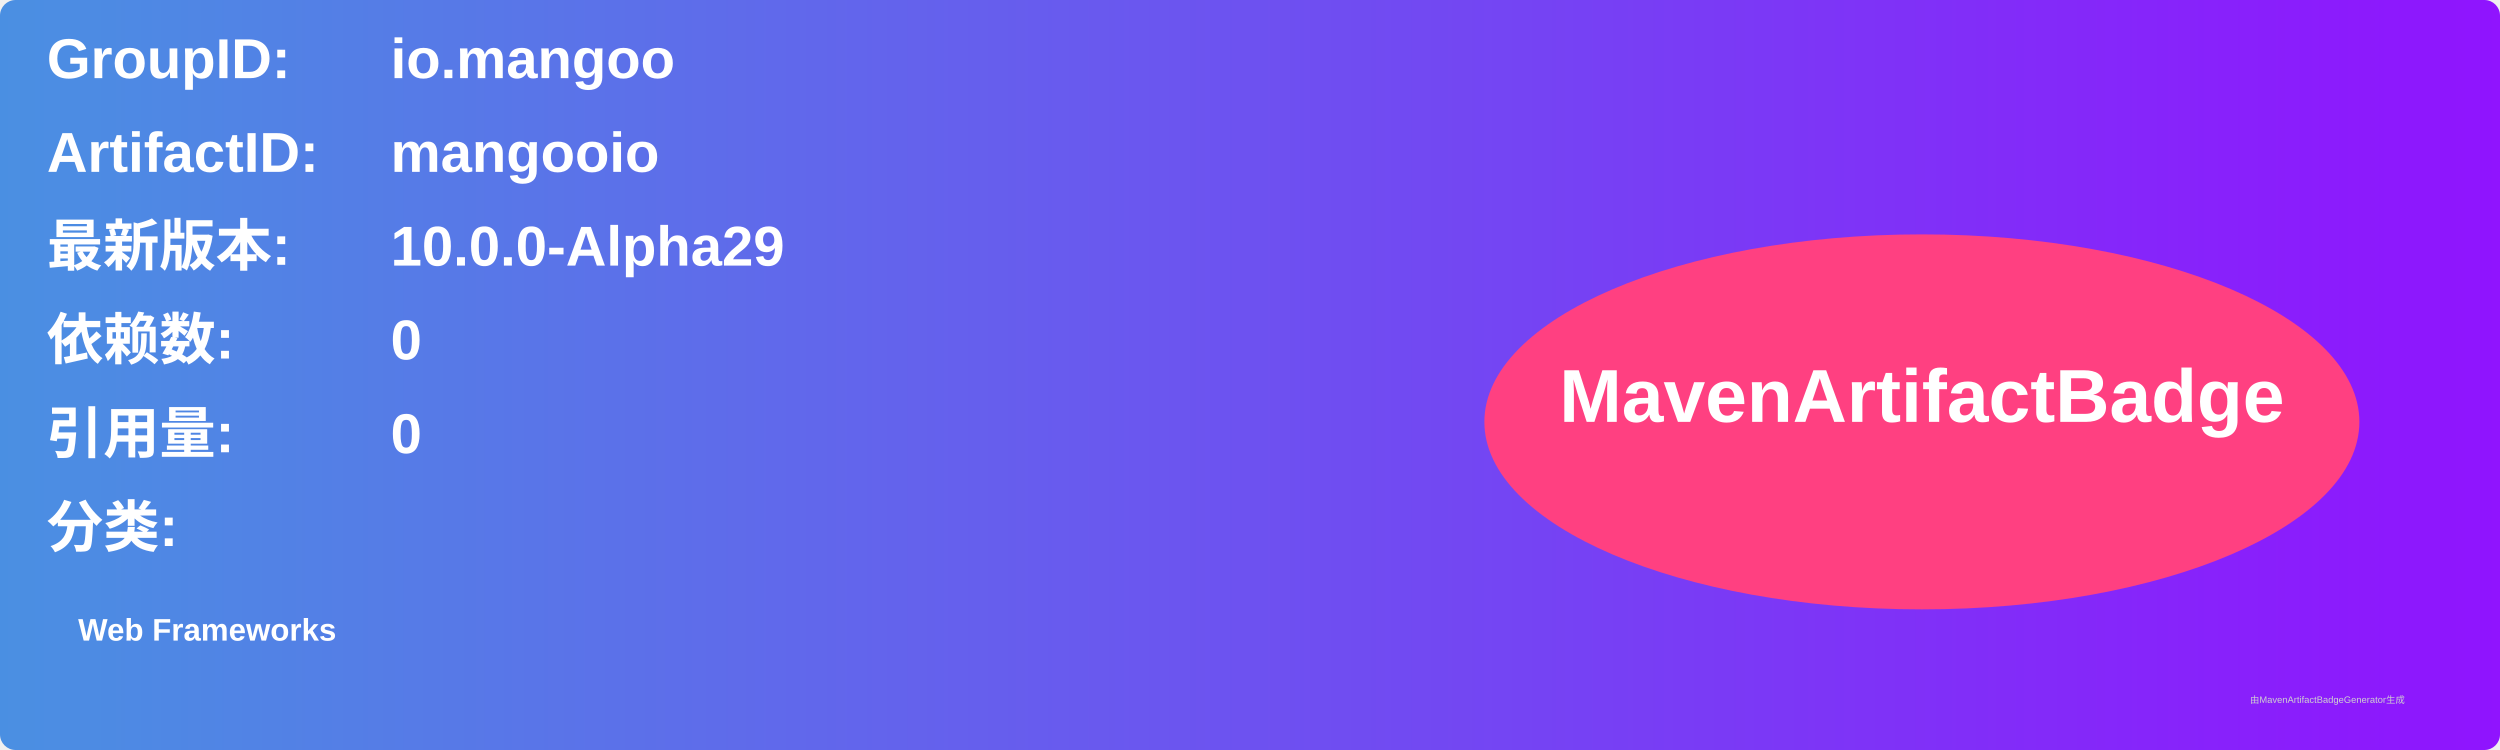
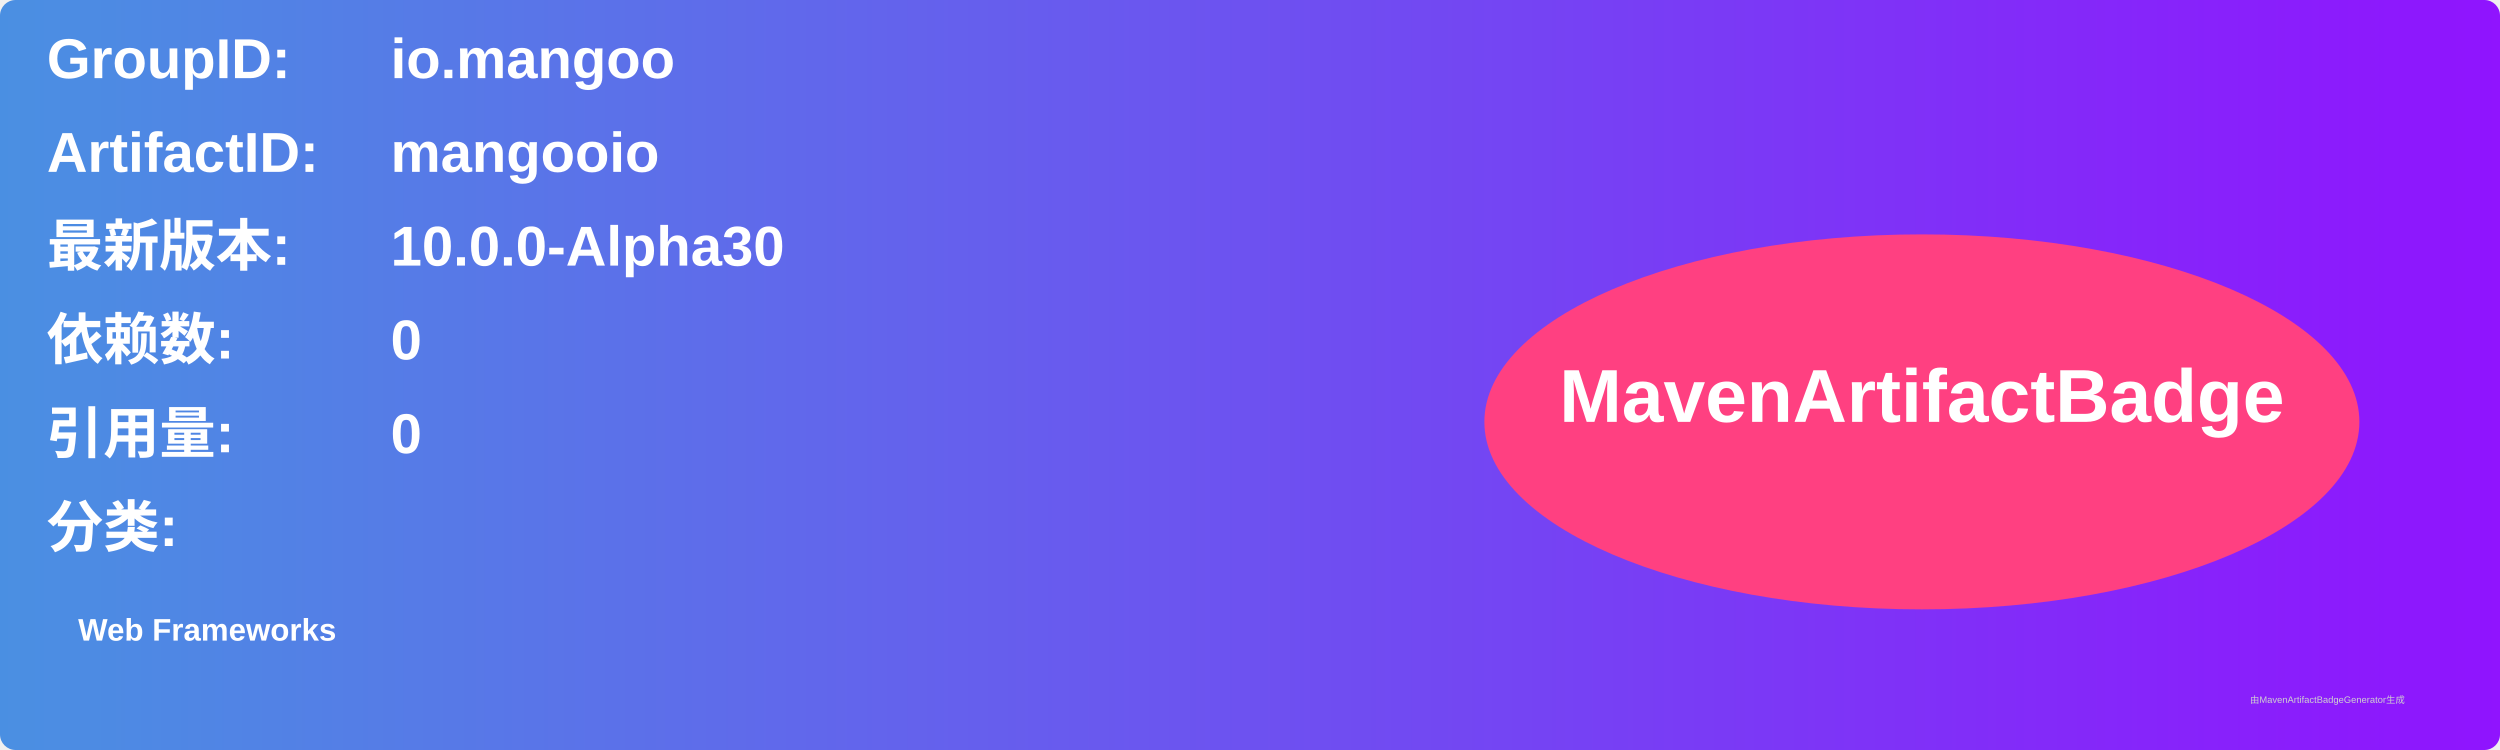
<svg xmlns="http://www.w3.org/2000/svg" width="800" height="240" viewBox="0 0 800 240">
  <linearGradient id="grad" x1="0%" y1="0%" x2="100%" y2="0%">
    <stop offset="0%" stop-color="#4a90e2" />
    <stop offset="100%" stop-color="#9013fe" />
  </linearGradient>
  <rect width="100%" height="100%" rx="5" ry="5" fill="url(#grad)" />
  <g transform="translate(15, 15)">
    <text x="0" y="10" font-family="Arial" font-size="18" fill="white" font-weight="bold" width="260">GroupID:</text>
    <text x="110" y="10" font-family="Arial" font-size="18" fill="white" font-weight="bold" width="460">io.mangoo</text>
    <text x="0" y="40" font-family="Arial" font-size="18" fill="white" font-weight="bold" width="260">ArtifactID:</text>
    <text x="110" y="40" font-family="Arial" font-size="18" fill="white" font-weight="bold" width="460">mangooio</text>
    <text x="0" y="70" font-family="Arial" font-size="18" fill="white" font-weight="bold">最新版本:</text>
    <text x="110" y="70" font-family="Arial" font-size="18" fill="white" font-weight="bold">
-       <tspan font-weight="bold">10.0.0-Alpha29</tspan>
+       <tspan font-weight="bold">10.0.0-Alpha30</tspan>
    </text>
    <text x="0" y="100" font-family="Arial" font-size="18" fill="white" font-weight="bold">依赖数: </text>
    <text x="110" y="100" font-family="Arial" font-size="18" fill="white">
      <tspan font-weight="bold">0</tspan>
    </text>
    <text x="0" y="130" font-family="Arial" font-size="18" fill="white" font-weight="bold">引用量: </text>
    <text x="110" y="130" font-family="Arial" font-size="18" fill="white">
      <tspan font-weight="bold">0</tspan>
    </text>
    <text x="0" y="160" font-family="Arial" font-size="18" fill="white" font-weight="bold">分类:</text>
    <text x="10" y="190" font-family="Arial" font-size="10" fill="white">
      <tspan font-weight="bold">Web Frameworks</tspan>
    </text>
    <ellipse cx="600" cy="120" rx="140" ry="60" fill="#ff4081" />
    <text x="600" y="120" text-anchor="middle" font-family="Arial" font-size="24" fill="white" font-weight="bold">MavenArtifactBadge</text>
  </g>
  <text x="720" y="225" font-family="Arial" font-size="3" fill="#d0d0d0">由MavenArtifactBadgeGenerator生成</text>
</svg>
